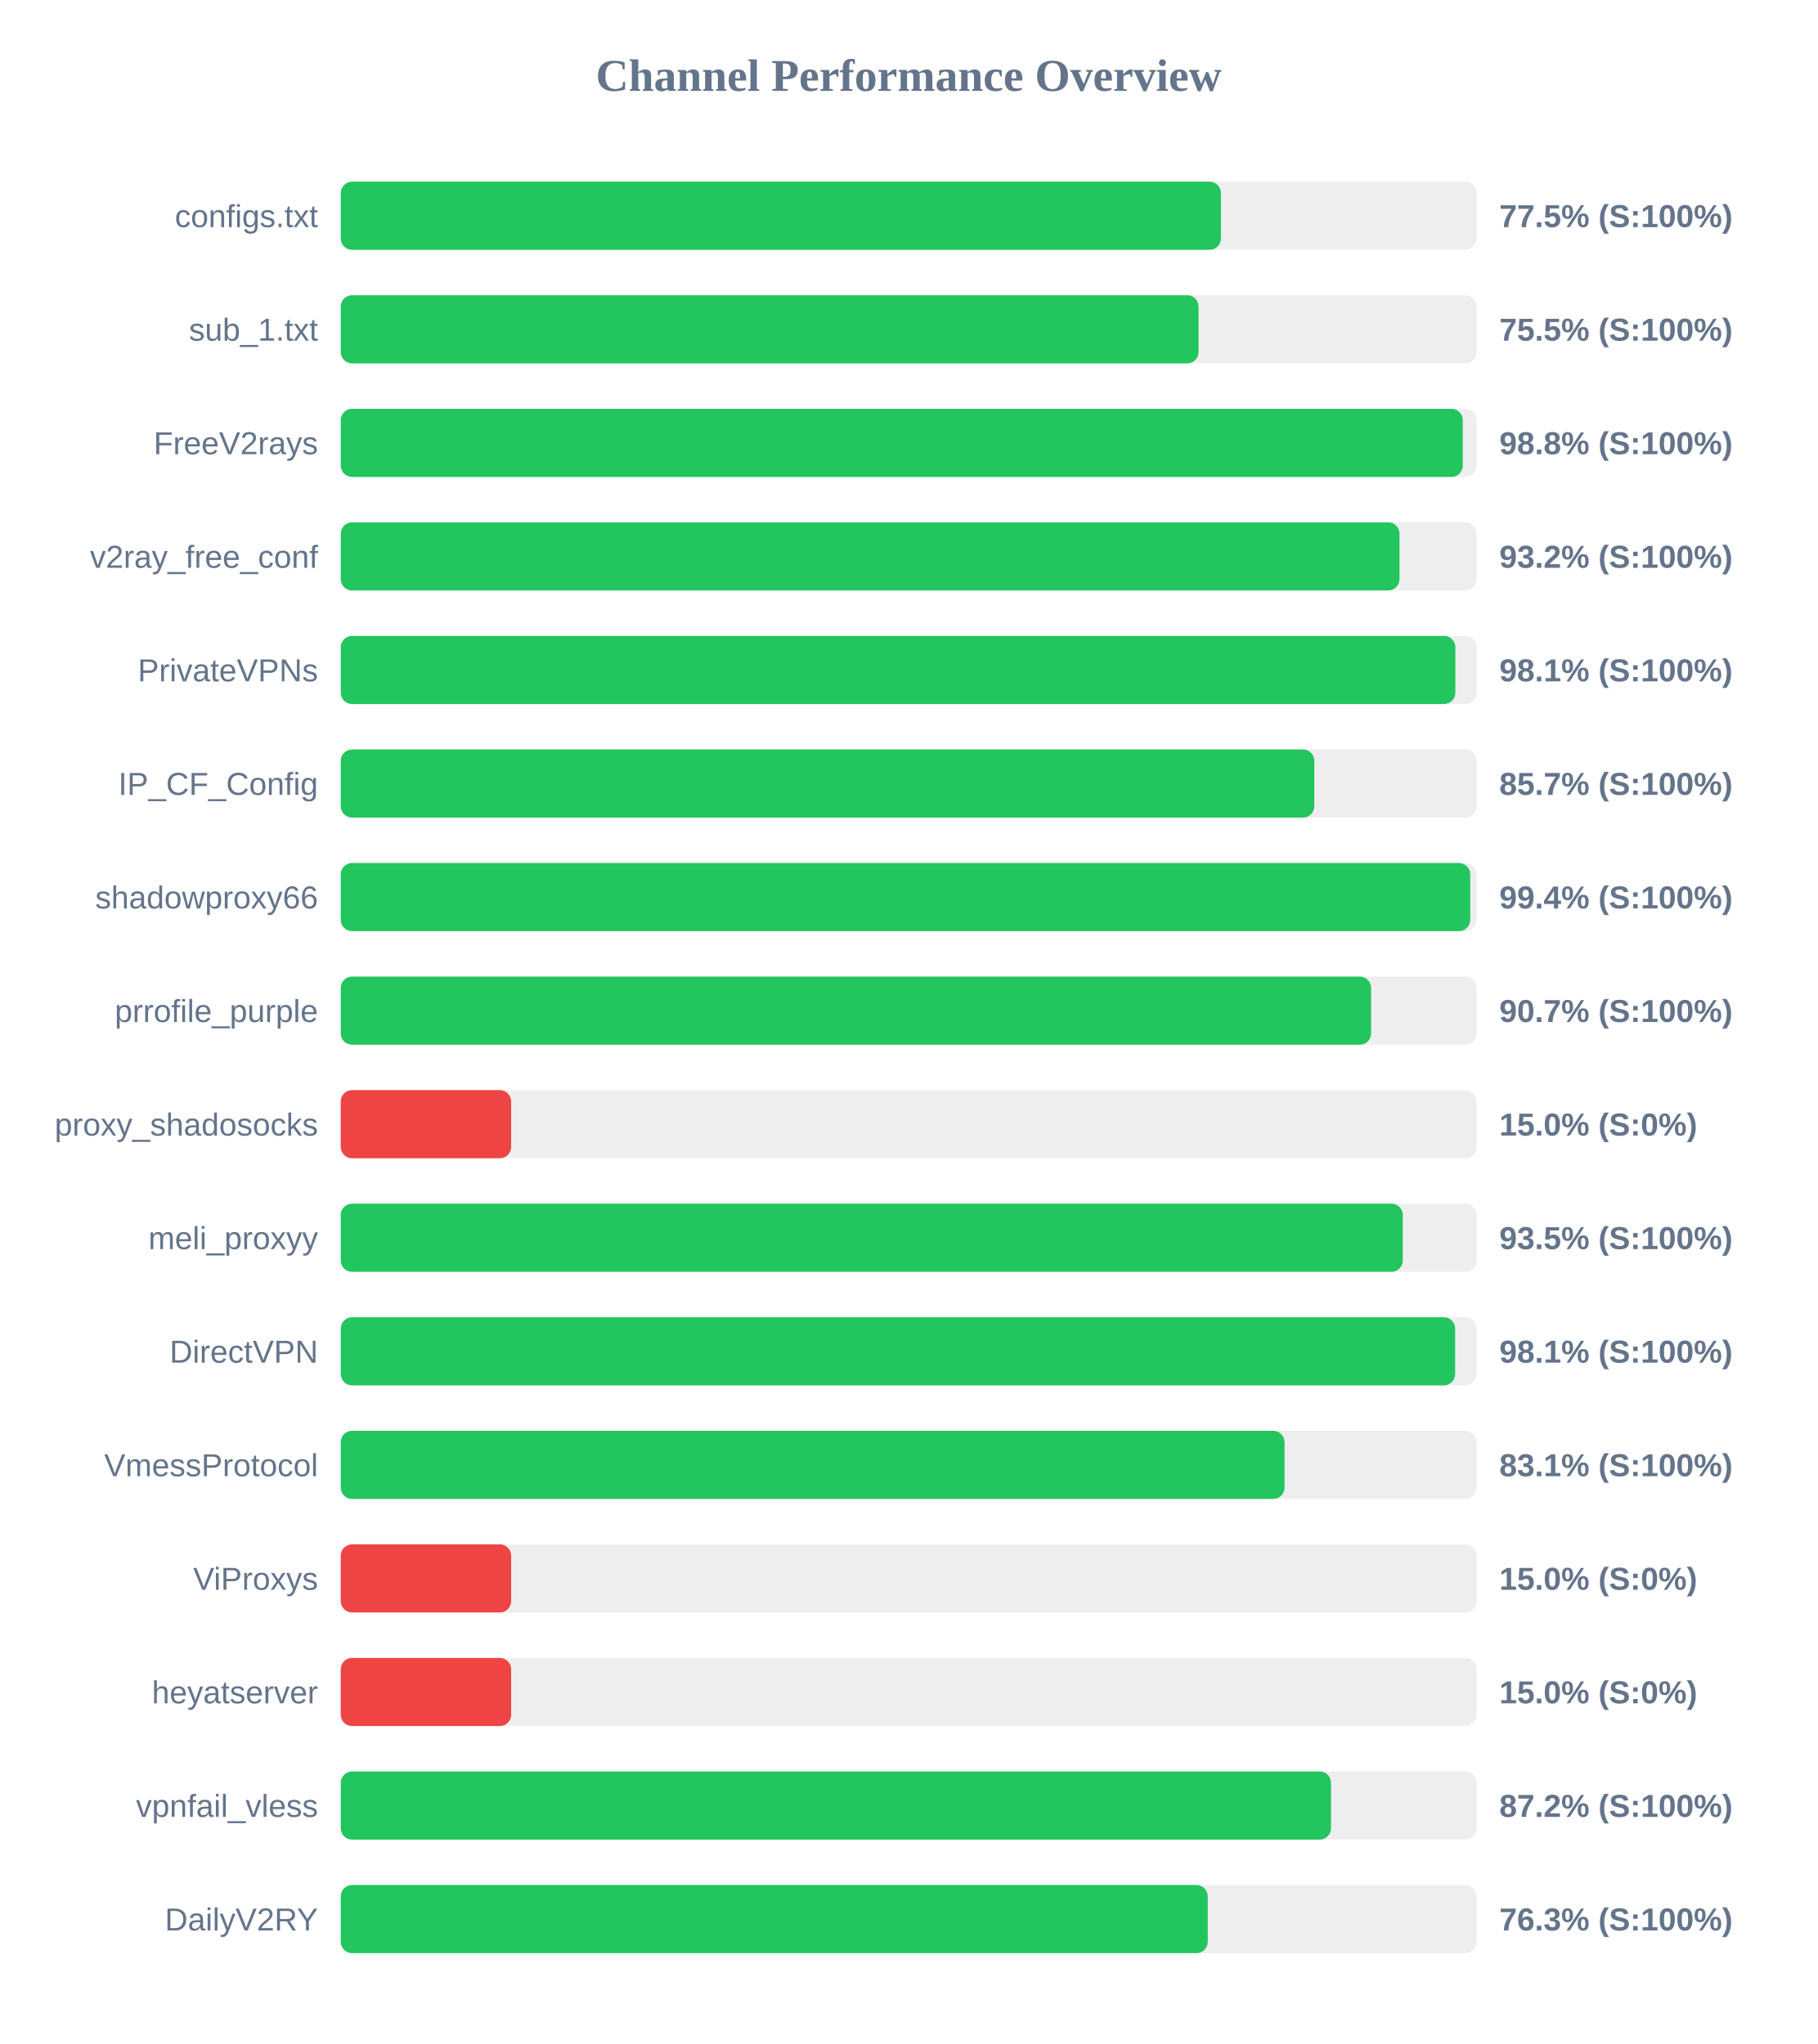
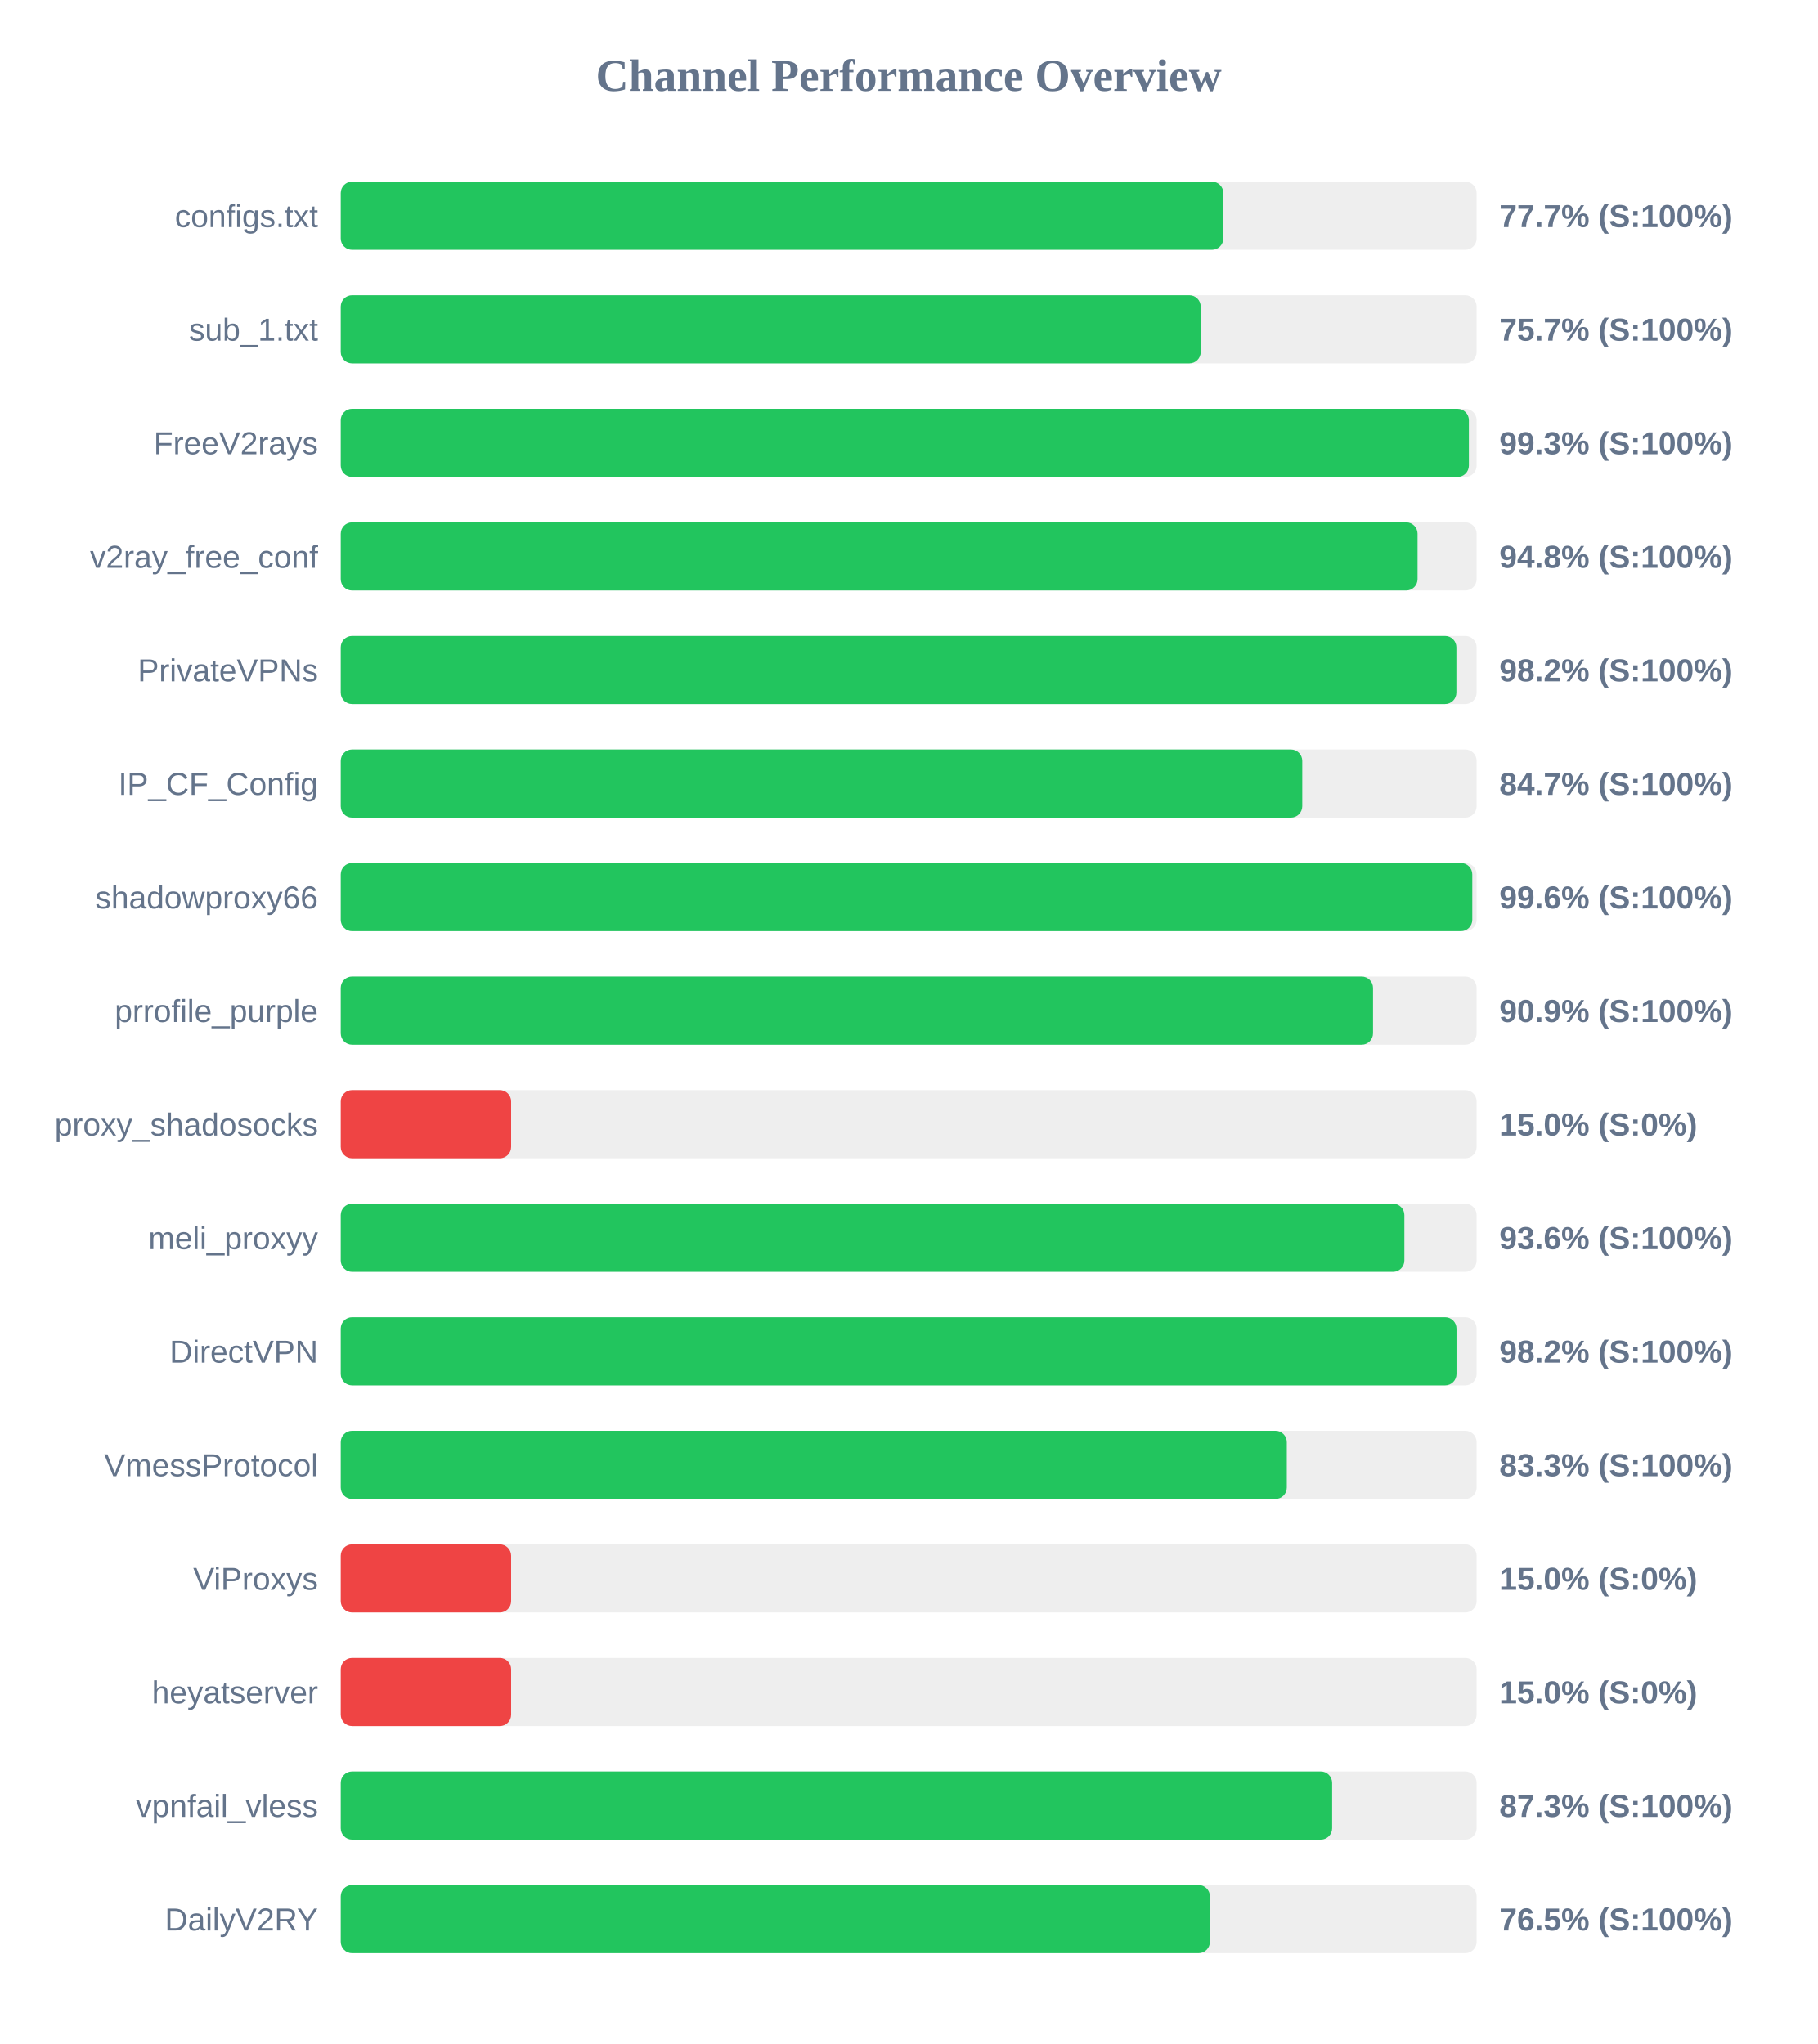
<svg xmlns="http://www.w3.org/2000/svg" width="800" height="900" version="1.1">
  <style>
        .row { font: 14px Arial; fill: #64748b; }
        .score { font: bold 14px Arial; fill: #64748b; }
    </style>
  <text x="400" y="40" text-anchor="middle" font-size="20px" font-weight="bold" fill="#64748b">Channel Performance Overview</text>
  <rect x="150" y="80" width="500" height="30" fill="#eee" rx="5" />
-   <rect x="150" y="80" width="387.45" height="30" fill="#22c55e" rx="5" />
+   <rect x="150" y="80" width="388.5" height="30" fill="#22c55e" rx="5" />
  <text x="140" y="100" text-anchor="end" class="row">configs.txt</text>
-   <text x="660" y="100" text-anchor="start" class="score">77.5% (S:100%)</text>
+   <text x="660" y="100" text-anchor="start" class="score">77.7% (S:100%)</text>
  <rect x="150" y="130" width="500" height="30" fill="#eee" rx="5" />
-   <rect x="150" y="130" width="377.6" height="30" fill="#22c55e" rx="5" />
+   <rect x="150" y="130" width="378.55" height="30" fill="#22c55e" rx="5" />
  <text x="140" y="150" text-anchor="end" class="row">sub_1.txt</text>
-   <text x="660" y="150" text-anchor="start" class="score">75.5% (S:100%)</text>
+   <text x="660" y="150" text-anchor="start" class="score">75.7% (S:100%)</text>
  <rect x="150" y="180" width="500" height="30" fill="#eee" rx="5" />
-   <rect x="150" y="180" width="493.9" height="30" fill="#22c55e" rx="5" />
+   <rect x="150" y="180" width="496.6" height="30" fill="#22c55e" rx="5" />
  <text x="140" y="200" text-anchor="end" class="row">FreeV2rays</text>
-   <text x="660" y="200" text-anchor="start" class="score">98.8% (S:100%)</text>
+   <text x="660" y="200" text-anchor="start" class="score">99.3% (S:100%)</text>
  <rect x="150" y="230" width="500" height="30" fill="#eee" rx="5" />
-   <rect x="150" y="230" width="466.05" height="30" fill="#22c55e" rx="5" />
+   <rect x="150" y="230" width="474.0" height="30" fill="#22c55e" rx="5" />
  <text x="140" y="250" text-anchor="end" class="row">v2ray_free_conf</text>
-   <text x="660" y="250" text-anchor="start" class="score">93.2% (S:100%)</text>
+   <text x="660" y="250" text-anchor="start" class="score">94.8% (S:100%)</text>
  <rect x="150" y="280" width="500" height="30" fill="#eee" rx="5" />
-   <rect x="150" y="280" width="490.65" height="30" fill="#22c55e" rx="5" />
+   <rect x="150" y="280" width="491.1" height="30" fill="#22c55e" rx="5" />
  <text x="140" y="300" text-anchor="end" class="row">PrivateVPNs</text>
-   <text x="660" y="300" text-anchor="start" class="score">98.1% (S:100%)</text>
+   <text x="660" y="300" text-anchor="start" class="score">98.2% (S:100%)</text>
  <rect x="150" y="330" width="500" height="30" fill="#eee" rx="5" />
-   <rect x="150" y="330" width="428.55" height="30" fill="#22c55e" rx="5" />
+   <rect x="150" y="330" width="423.25" height="30" fill="#22c55e" rx="5" />
  <text x="140" y="350" text-anchor="end" class="row">IP_CF_Config</text>
-   <text x="660" y="350" text-anchor="start" class="score">85.7% (S:100%)</text>
+   <text x="660" y="350" text-anchor="start" class="score">84.7% (S:100%)</text>
  <rect x="150" y="380" width="500" height="30" fill="#eee" rx="5" />
-   <rect x="150" y="380" width="497.2" height="30" fill="#22c55e" rx="5" />
+   <rect x="150" y="380" width="498.1" height="30" fill="#22c55e" rx="5" />
  <text x="140" y="400" text-anchor="end" class="row">shadowproxy66</text>
-   <text x="660" y="400" text-anchor="start" class="score">99.4% (S:100%)</text>
+   <text x="660" y="400" text-anchor="start" class="score">99.6% (S:100%)</text>
  <rect x="150" y="430" width="500" height="30" fill="#eee" rx="5" />
-   <rect x="150" y="430" width="453.55" height="30" fill="#22c55e" rx="5" />
+   <rect x="150" y="430" width="454.4" height="30" fill="#22c55e" rx="5" />
  <text x="140" y="450" text-anchor="end" class="row">prrofile_purple</text>
-   <text x="660" y="450" text-anchor="start" class="score">90.7% (S:100%)</text>
+   <text x="660" y="450" text-anchor="start" class="score">90.9% (S:100%)</text>
  <rect x="150" y="480" width="500" height="30" fill="#eee" rx="5" />
  <rect x="150" y="480" width="75.0" height="30" fill="#ef4444" rx="5" />
  <text x="140" y="500" text-anchor="end" class="row">proxy_shadosocks</text>
  <text x="660" y="500" text-anchor="start" class="score">15.0% (S:0%)</text>
  <rect x="150" y="530" width="500" height="30" fill="#eee" rx="5" />
-   <rect x="150" y="530" width="467.5" height="30" fill="#22c55e" rx="5" />
+   <rect x="150" y="530" width="468.2" height="30" fill="#22c55e" rx="5" />
  <text x="140" y="550" text-anchor="end" class="row">meli_proxyy</text>
-   <text x="660" y="550" text-anchor="start" class="score">93.5% (S:100%)</text>
+   <text x="660" y="550" text-anchor="start" class="score">93.6% (S:100%)</text>
  <rect x="150" y="580" width="500" height="30" fill="#eee" rx="5" />
-   <rect x="150" y="580" width="490.55" height="30" fill="#22c55e" rx="5" />
+   <rect x="150" y="580" width="491.15" height="30" fill="#22c55e" rx="5" />
  <text x="140" y="600" text-anchor="end" class="row">DirectVPN</text>
-   <text x="660" y="600" text-anchor="start" class="score">98.1% (S:100%)</text>
+   <text x="660" y="600" text-anchor="start" class="score">98.2% (S:100%)</text>
  <rect x="150" y="630" width="500" height="30" fill="#eee" rx="5" />
-   <rect x="150" y="630" width="415.45" height="30" fill="#22c55e" rx="5" />
+   <rect x="150" y="630" width="416.45" height="30" fill="#22c55e" rx="5" />
  <text x="140" y="650" text-anchor="end" class="row">VmessProtocol</text>
-   <text x="660" y="650" text-anchor="start" class="score">83.1% (S:100%)</text>
+   <text x="660" y="650" text-anchor="start" class="score">83.3% (S:100%)</text>
  <rect x="150" y="680" width="500" height="30" fill="#eee" rx="5" />
  <rect x="150" y="680" width="75.0" height="30" fill="#ef4444" rx="5" />
  <text x="140" y="700" text-anchor="end" class="row">ViProxys</text>
  <text x="660" y="700" text-anchor="start" class="score">15.0% (S:0%)</text>
  <rect x="150" y="730" width="500" height="30" fill="#eee" rx="5" />
  <rect x="150" y="730" width="75.0" height="30" fill="#ef4444" rx="5" />
  <text x="140" y="750" text-anchor="end" class="row">heyatserver</text>
  <text x="660" y="750" text-anchor="start" class="score">15.0% (S:0%)</text>
  <rect x="150" y="780" width="500" height="30" fill="#eee" rx="5" />
-   <rect x="150" y="780" width="435.9" height="30" fill="#22c55e" rx="5" />
+   <rect x="150" y="780" width="436.4" height="30" fill="#22c55e" rx="5" />
  <text x="140" y="800" text-anchor="end" class="row">vpnfail_vless</text>
-   <text x="660" y="800" text-anchor="start" class="score">87.2% (S:100%)</text>
+   <text x="660" y="800" text-anchor="start" class="score">87.3% (S:100%)</text>
  <rect x="150" y="830" width="500" height="30" fill="#eee" rx="5" />
-   <rect x="150" y="830" width="381.65" height="30" fill="#22c55e" rx="5" />
+   <rect x="150" y="830" width="382.6" height="30" fill="#22c55e" rx="5" />
  <text x="140" y="850" text-anchor="end" class="row">DailyV2RY</text>
-   <text x="660" y="850" text-anchor="start" class="score">76.3% (S:100%)</text>
+   <text x="660" y="850" text-anchor="start" class="score">76.5% (S:100%)</text>
</svg>
